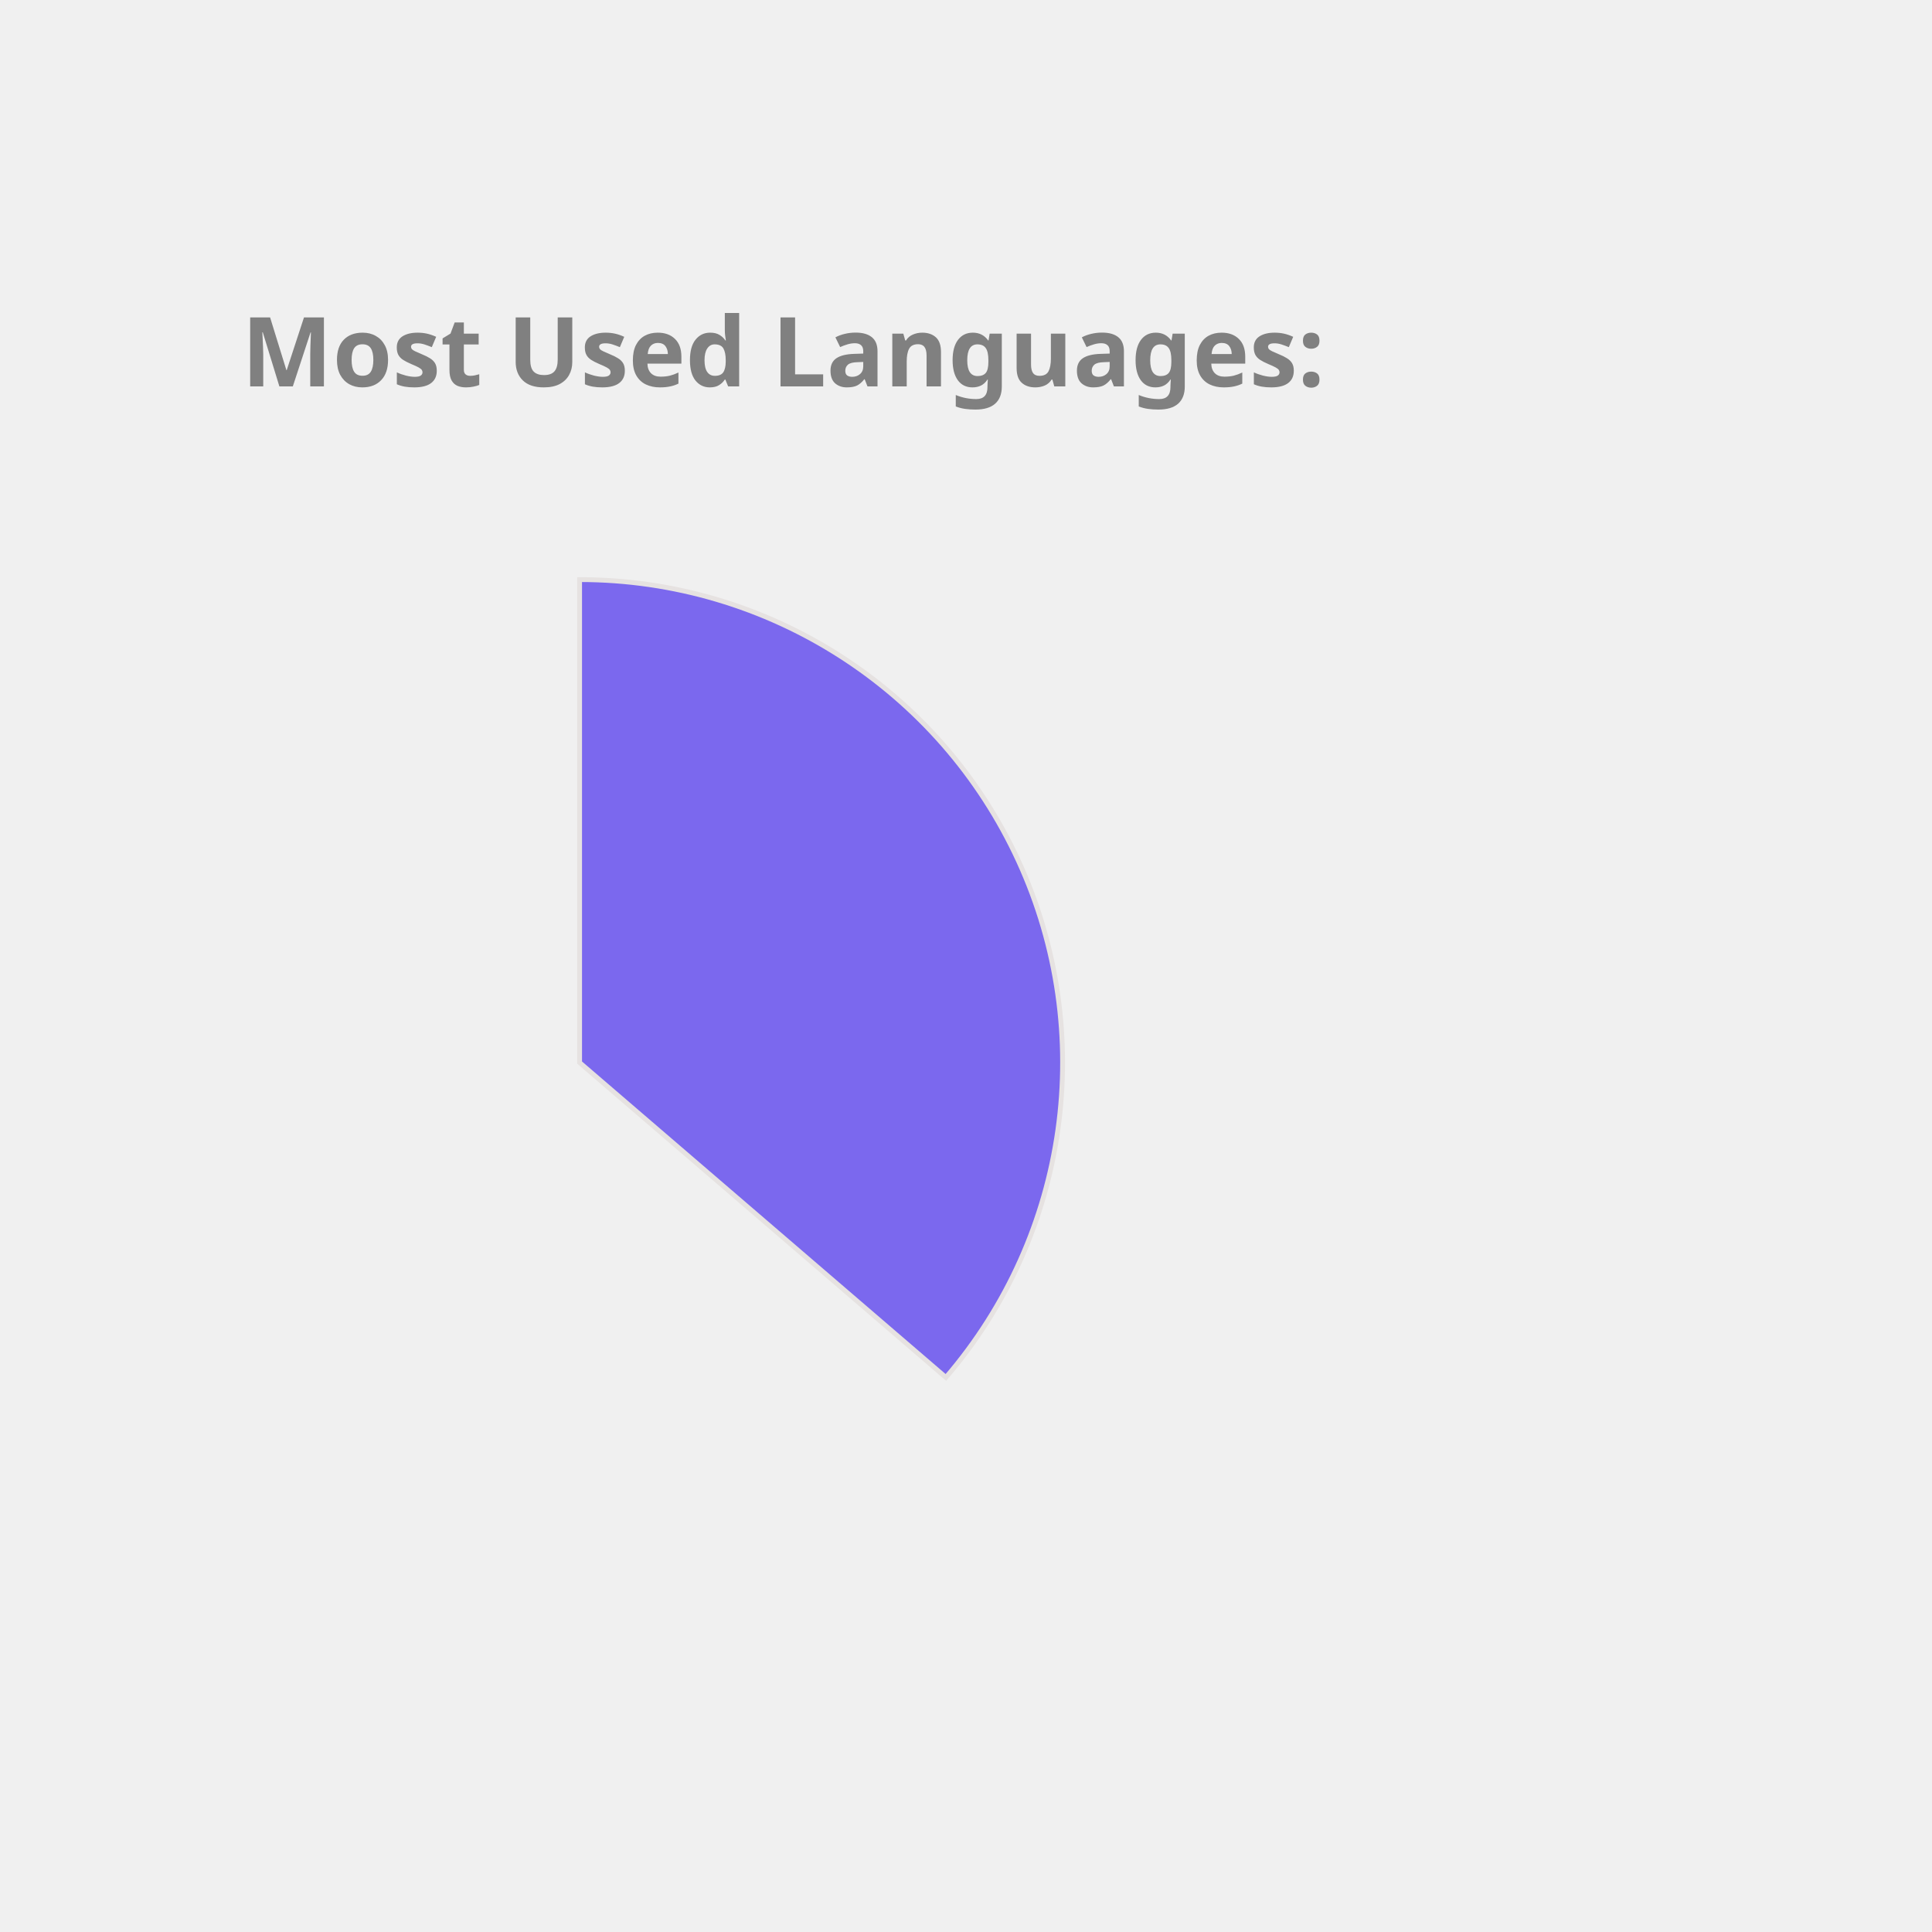
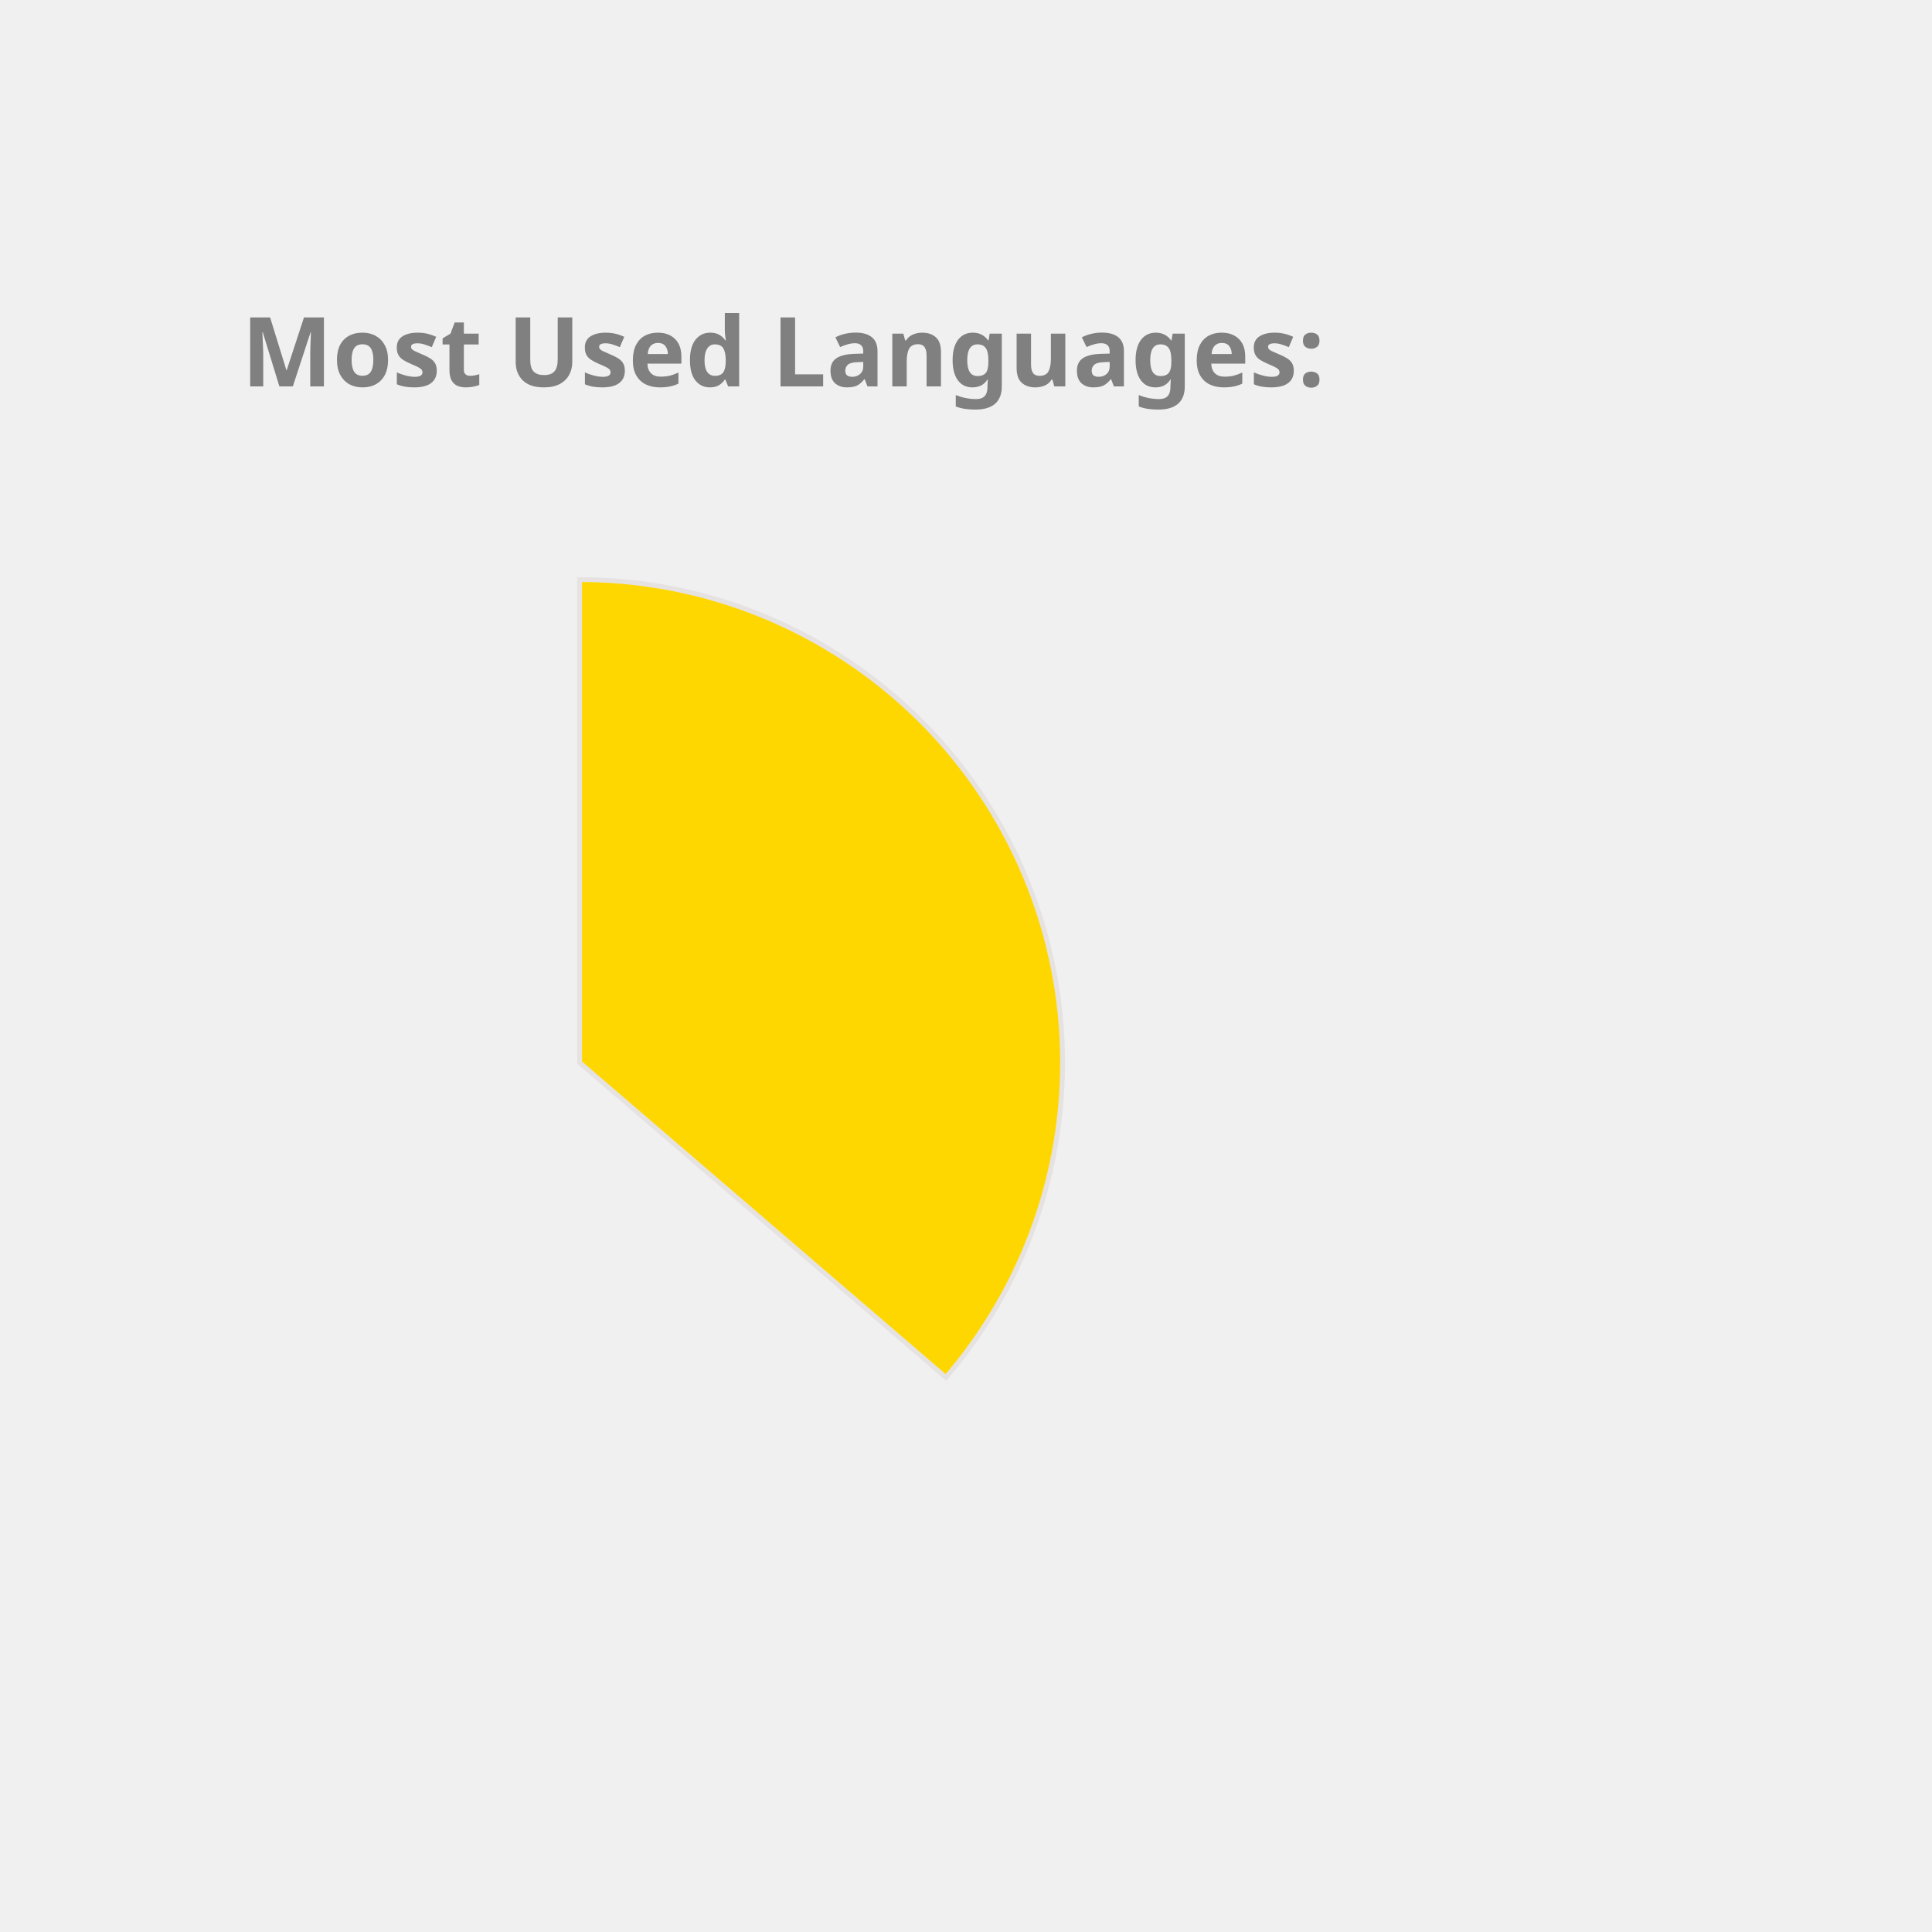
<svg xmlns="http://www.w3.org/2000/svg" height="350px" width="350px" viewBox="0 0 400 400">
  <style> 
        .label {
                font: bold 20px sans-serif;
                color: #404040;
                -webkit-text-stroke: 1px white;
        }

        path {
                stroke: #E6E2E1;
                stroke-width: 1px;
                transform: translate(60px, 100px);
        }

        .path_1 {
                animation: fadeIn 5s linear forwards;
        }

        .path_2 {
                transform: scale(0);
                animation: fadeIn 5s linear forwards 5s;
        }


        
        .path_3 {
                transform: scale(0);
                animation: fadeIn 5s linear forwards 10s;
        }


        .path_4 {
                transform: scale(0);
                animation: fadeIn 5s linear forwards 15s;
        }

        .path_5 {
                transform: scale(0);
                animation: fadeIn 5s linear forwards 20s;
        }

        .path_6 {
                transform: scale(0);
                animation: fadeIn 5s linear forwards 25s;
        }

        .path_7 {
                transform: scale(0);
                animation: fadeIn 5s linear forwards 30s;
        }

        .path_8 {
                transform: scale(0);
                animation: fadeIn 5s linear forwards 35s;
        }

        .path_9 {
                transform: scale(0);
                animation: fadeIn 5s linear forwards 40s;
        }

        .path_10 {
                transform: scale(0);
                animation: fadeIn 5s linear forwards 45s;
        }

        @keyframes fadeIn {
                0% {                        
                        transform: translate(250px, 300px) rotate(0deg) scale(0);
                        
                }
                50% {
                        transform: translate(150px, 220px) rotate(180deg) scale(0.5);
                        
                }
                
                100% {
                        transform: translate(60px, 120px) rotate(360deg) scale(1);
                        
                }
        }
        .txt_1 {
                opacity: 0;
                animation: txtShow 5s linear forwards 0s;
        }

        .txt_2 {
                opacity: 0;
                animation: txtShow 5s linear forwards 5s;
        }

        .txt_3 {
                opacity: 0;
                animation: txtShow 5s linear forwards 10s;
        }

        .txt_4 {
                opacity: 0;
                animation: txtShow 5s linear forwards 15s;
        }

        .txt_5 {
                opacity: 0;
                animation: txtShow 5s linear forwards 20s;
        }

        .txt_6 {
                opacity: 0;
                animation: txtShow 5s linear forwards 25s;
        }

        .txt_7 {
                opacity: 0;
                animation: txtShow 5s linear forwards 30s;
        }

        .txt_8 {
                opacity: 0;
                animation: txtShow 5s linear forwards 35s;
        }

        .txt_9 {
                opacity: 0;
                animation: txtShow 5s linear forwards 40s;
        }

        .txt_10 {
                opacity: 0;
                animation: txtShow 5s linear forwards 45s;
        }

        @keyframes txtShow {
                0% {                        
                        opacity: 0;
                        transform: translate(0px, 0px) scale(0);
                }
                100% {
                        opacity: 1;
                        transform: translate(0px, 0px) scale(1);
                        
                }
        }
</style>
-   <path class="path_1" d="M 60,120 L 60,20 A 100,100 0 0 1 135.836,185.183 Z" fill="MediumSlateBlue" stroke="#fff" stroke-width="2" />
-   <text class="txt_1" x="260" y="150" fill="MediumSlateBlue" stroke="MediumSlateBlue" stroke-width="1">Java</text>
-   <path class="path_2" d="M 60,120 L 135.836,185.183 A 100,100 0 0 1 -24.094,174.112 Z" fill="Orchid" stroke="#fff" stroke-width="2" />
-   <text class="txt_2" x="260" y="170" fill="Orchid" stroke="Orchid" stroke-width="1">TypeScript</text>
-   <path class="path_3" d="M 60,120 L -24.094,174.112 A 100,100 0 0 1 -28.523,73.485 Z" fill="Pink" stroke="#fff" stroke-width="2" />
-   <text class="txt_3" x="260" y="190" fill="Pink" stroke="Pink" stroke-width="1">JavaScript</text>
-   <path class="path_4" d="M 60,120 L -28.523,73.485 A 100,100 0 0 1 -8.455,47.103 Z" fill="Tomato" stroke="#fff" stroke-width="2" />
-   <text class="txt_4" x="260" y="210" fill="Tomato" stroke="Tomato" stroke-width="1">HTML</text>
-   <path class="path_5" d="M 60,120 L -8.455,47.103 A 100,100 0 0 1 12.376,32.068 Z" fill="RoyalBlue" stroke="#fff" stroke-width="2" />
-   <text class="txt_5" x="260" y="230" fill="RoyalBlue" stroke="RoyalBlue" stroke-width="1">Sass</text>
-   <path class="path_6" d="M 60,120 L 12.376,32.068 A 100,100 0 0 1 32.101,23.971 Z" fill="Salmon" stroke="#fff" stroke-width="2" />
-   <text class="txt_6" x="260" y="250" fill="Salmon" stroke="Salmon" stroke-width="1">CSS</text>
-   <path class="path_7" d="M 60,120 L 32.101,23.971 A 100,100 0 0 1 41.262,21.771 Z" fill="SteelBlue" stroke="#fff" stroke-width="2" />
-   <text class="txt_7" x="260" y="270" fill="SteelBlue" stroke="SteelBlue" stroke-width="1">Python</text>
-   <path class="path_8" d="M 60,120 L 41.262,21.771 A 100,100 0 0 1 49.964,20.505 Z" fill="Crimson" stroke="#fff" stroke-width="2" />
-   <text class="txt_8" x="260" y="290" fill="Crimson" stroke="Crimson" stroke-width="1">Batchfile</text>
-   <path class="path_9" d="M 60,120 L 49.964,20.505 A 100,100 0 0 1 54.348,20.16 Z" fill="Gold" stroke="#fff" stroke-width="2" />
-   <text class="txt_9" x="260" y="310" fill="Gold" stroke="Gold" stroke-width="1">Mustache</text>
-   <path class="path_10" d="M 60,120 L 54.348,20.16 A 100,100 0 0 1 58.115,20.018 Z" fill="CornflowerBlue" stroke="#fff" stroke-width="2" />
-   <text class="txt_10" x="260" y="330" fill="CornflowerBlue" stroke="CornflowerBlue" stroke-width="1">SCSS</text>
+   <path class="path_1" d="M 60,120 L 60,20 A 100,100 0 0 1 135.836,185.183 Z" fill="Gold" stroke="#fff" stroke-width="2" />
+   <text class="txt_1" x="260" y="150" fill="Gold" stroke="Gold" stroke-width="1">Java</text>
+   <path class="path_2" d="M 60,120 L 135.836,185.183 A 100,100 0 0 1 -24.094,174.112 Z" fill="RosyBrown" stroke="#fff" stroke-width="2" />
+   <text class="txt_2" x="260" y="170" fill="RosyBrown" stroke="RosyBrown" stroke-width="1">TypeScript</text>
+   <path class="path_3" d="M 60,120 L -24.094,174.112 A 100,100 0 0 1 -28.523,73.485 Z" fill="SteelBlue" stroke="#fff" stroke-width="2" />
+   <text class="txt_3" x="260" y="190" fill="SteelBlue" stroke="SteelBlue" stroke-width="1">JavaScript</text>
+   <path class="path_4" d="M 60,120 L -28.523,73.485 A 100,100 0 0 1 -8.455,47.103 Z" fill="RoyalBlue" stroke="#fff" stroke-width="2" />
+   <text class="txt_4" x="260" y="210" fill="RoyalBlue" stroke="RoyalBlue" stroke-width="1">HTML</text>
+   <path class="path_5" d="M 60,120 L -8.455,47.103 A 100,100 0 0 1 12.376,32.068 Z" fill="Orange" stroke="#fff" stroke-width="2" />
+   <text class="txt_5" x="260" y="230" fill="Orange" stroke="Orange" stroke-width="1">Sass</text>
+   <path class="path_6" d="M 60,120 L 12.376,32.068 A 100,100 0 0 1 32.101,23.971 Z" fill="Tan" stroke="#fff" stroke-width="2" />
+   <text class="txt_6" x="260" y="250" fill="Tan" stroke="Tan" stroke-width="1">CSS</text>
+   <path class="path_7" d="M 60,120 L 32.101,23.971 A 100,100 0 0 1 41.262,21.771 Z" fill="Orchid" stroke="#fff" stroke-width="2" />
+   <text class="txt_7" x="260" y="270" fill="Orchid" stroke="Orchid" stroke-width="1">Python</text>
+   <path class="path_8" d="M 60,120 L 41.262,21.771 A 100,100 0 0 1 49.964,20.505 Z" fill="DodgerBlue" stroke="#fff" stroke-width="2" />
+   <text class="txt_8" x="260" y="290" fill="DodgerBlue" stroke="DodgerBlue" stroke-width="1">Batchfile</text>
+   <path class="path_9" d="M 60,120 L 49.964,20.505 A 100,100 0 0 1 54.348,20.16 Z" fill="Salmon" stroke="#fff" stroke-width="2" />
+   <text class="txt_9" x="260" y="310" fill="Salmon" stroke="Salmon" stroke-width="1">Mustache</text>
+   <path class="path_10" d="M 60,120 L 54.348,20.16 A 100,100 0 0 1 58.115,20.018 Z" fill="LightSeaGreen" stroke="#fff" stroke-width="2" />
+   <text class="txt_10" x="260" y="330" fill="LightSeaGreen" stroke="LightSeaGreen" stroke-width="1">SCSS</text>
  <g class="label">
    <text x="50" y="80" fill="grey">Most Used Languages:</text>
  </g>
</svg>
